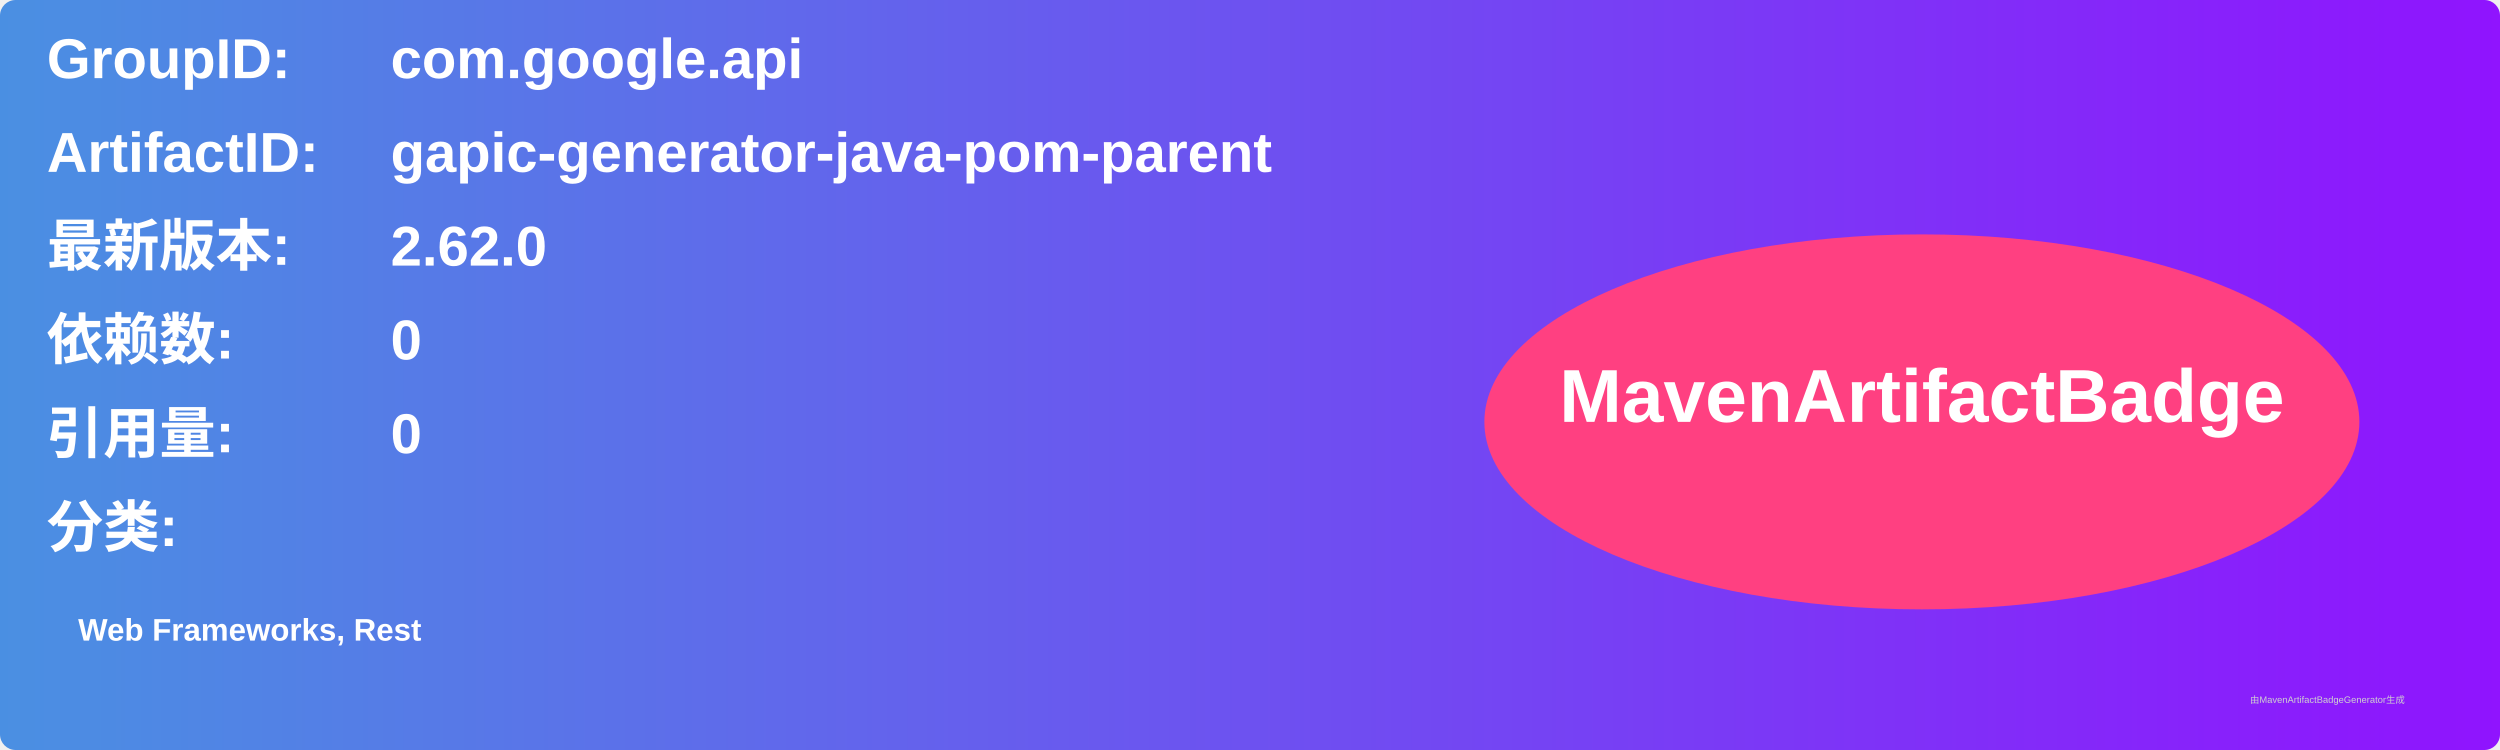
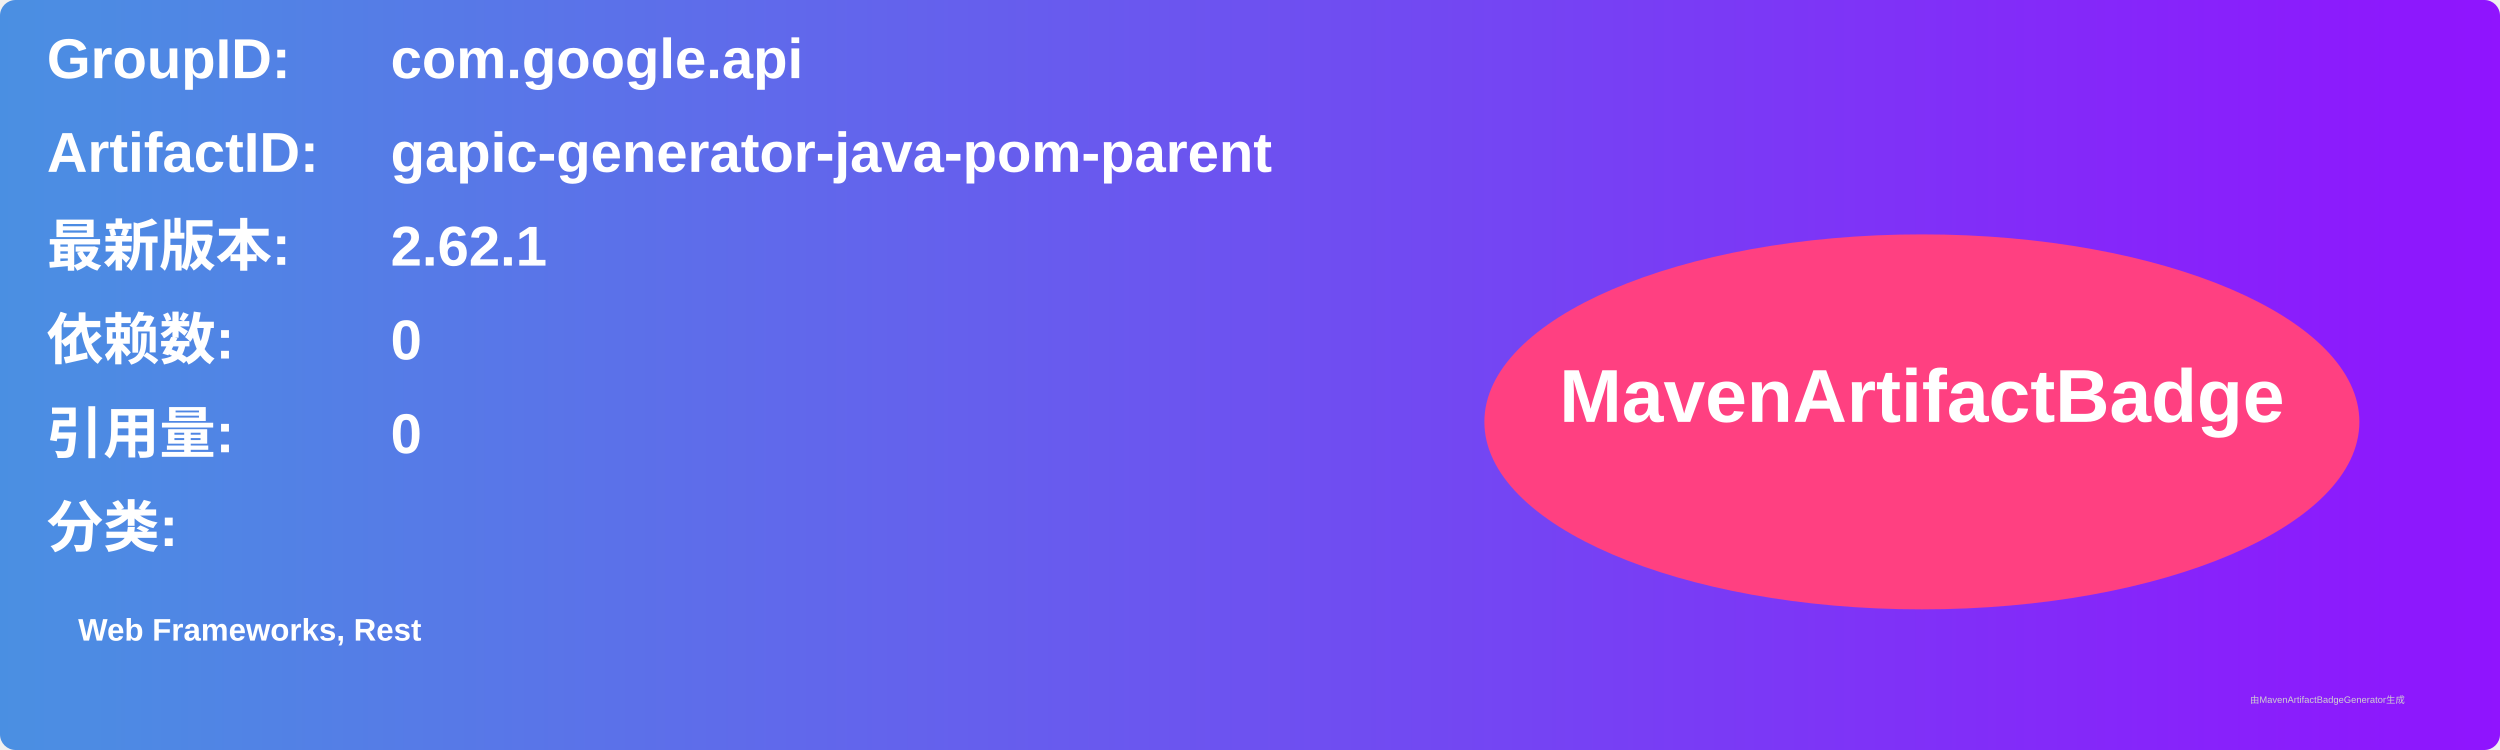
<svg xmlns="http://www.w3.org/2000/svg" width="800" height="240" viewBox="0 0 800 240">
  <linearGradient id="grad" x1="0%" y1="0%" x2="100%" y2="0%">
    <stop offset="0%" stop-color="#4a90e2" />
    <stop offset="100%" stop-color="#9013fe" />
  </linearGradient>
  <rect width="100%" height="100%" rx="5" ry="5" fill="url(#grad)" />
  <g transform="translate(15, 15)">
    <text x="0" y="10" font-family="Arial" font-size="18" fill="white" font-weight="bold" width="260">GroupID:</text>
    <text x="110" y="10" font-family="Arial" font-size="18" fill="white" font-weight="bold" width="460">com.google.api</text>
    <text x="0" y="40" font-family="Arial" font-size="18" fill="white" font-weight="bold" width="260">ArtifactID:</text>
    <text x="110" y="40" font-family="Arial" font-size="18" fill="white" font-weight="bold" width="460">gapic-generator-java-pom-parent</text>
    <text x="0" y="70" font-family="Arial" font-size="18" fill="white" font-weight="bold">最新版本:</text>
    <text x="110" y="70" font-family="Arial" font-size="18" fill="white" font-weight="bold">
-       <tspan font-weight="bold">2.62.0</tspan>
+       <tspan font-weight="bold">2.62.1</tspan>
    </text>
    <text x="0" y="100" font-family="Arial" font-size="18" fill="white" font-weight="bold">依赖数: </text>
    <text x="110" y="100" font-family="Arial" font-size="18" fill="white">
      <tspan font-weight="bold">0</tspan>
    </text>
    <text x="0" y="130" font-family="Arial" font-size="18" fill="white" font-weight="bold">引用量: </text>
    <text x="110" y="130" font-family="Arial" font-size="18" fill="white">
      <tspan font-weight="bold">0</tspan>
    </text>
    <text x="0" y="160" font-family="Arial" font-size="18" fill="white" font-weight="bold">分类:</text>
    <text x="10" y="190" font-family="Arial" font-size="10" fill="white">
      <tspan font-weight="bold">Web Frameworks, Rest</tspan>
    </text>
    <ellipse cx="600" cy="120" rx="140" ry="60" fill="#ff4081" />
    <text x="600" y="120" text-anchor="middle" font-family="Arial" font-size="24" fill="white" font-weight="bold">MavenArtifactBadge</text>
  </g>
  <text x="720" y="225" font-family="Arial" font-size="3" fill="#d0d0d0">由MavenArtifactBadgeGenerator生成</text>
</svg>
